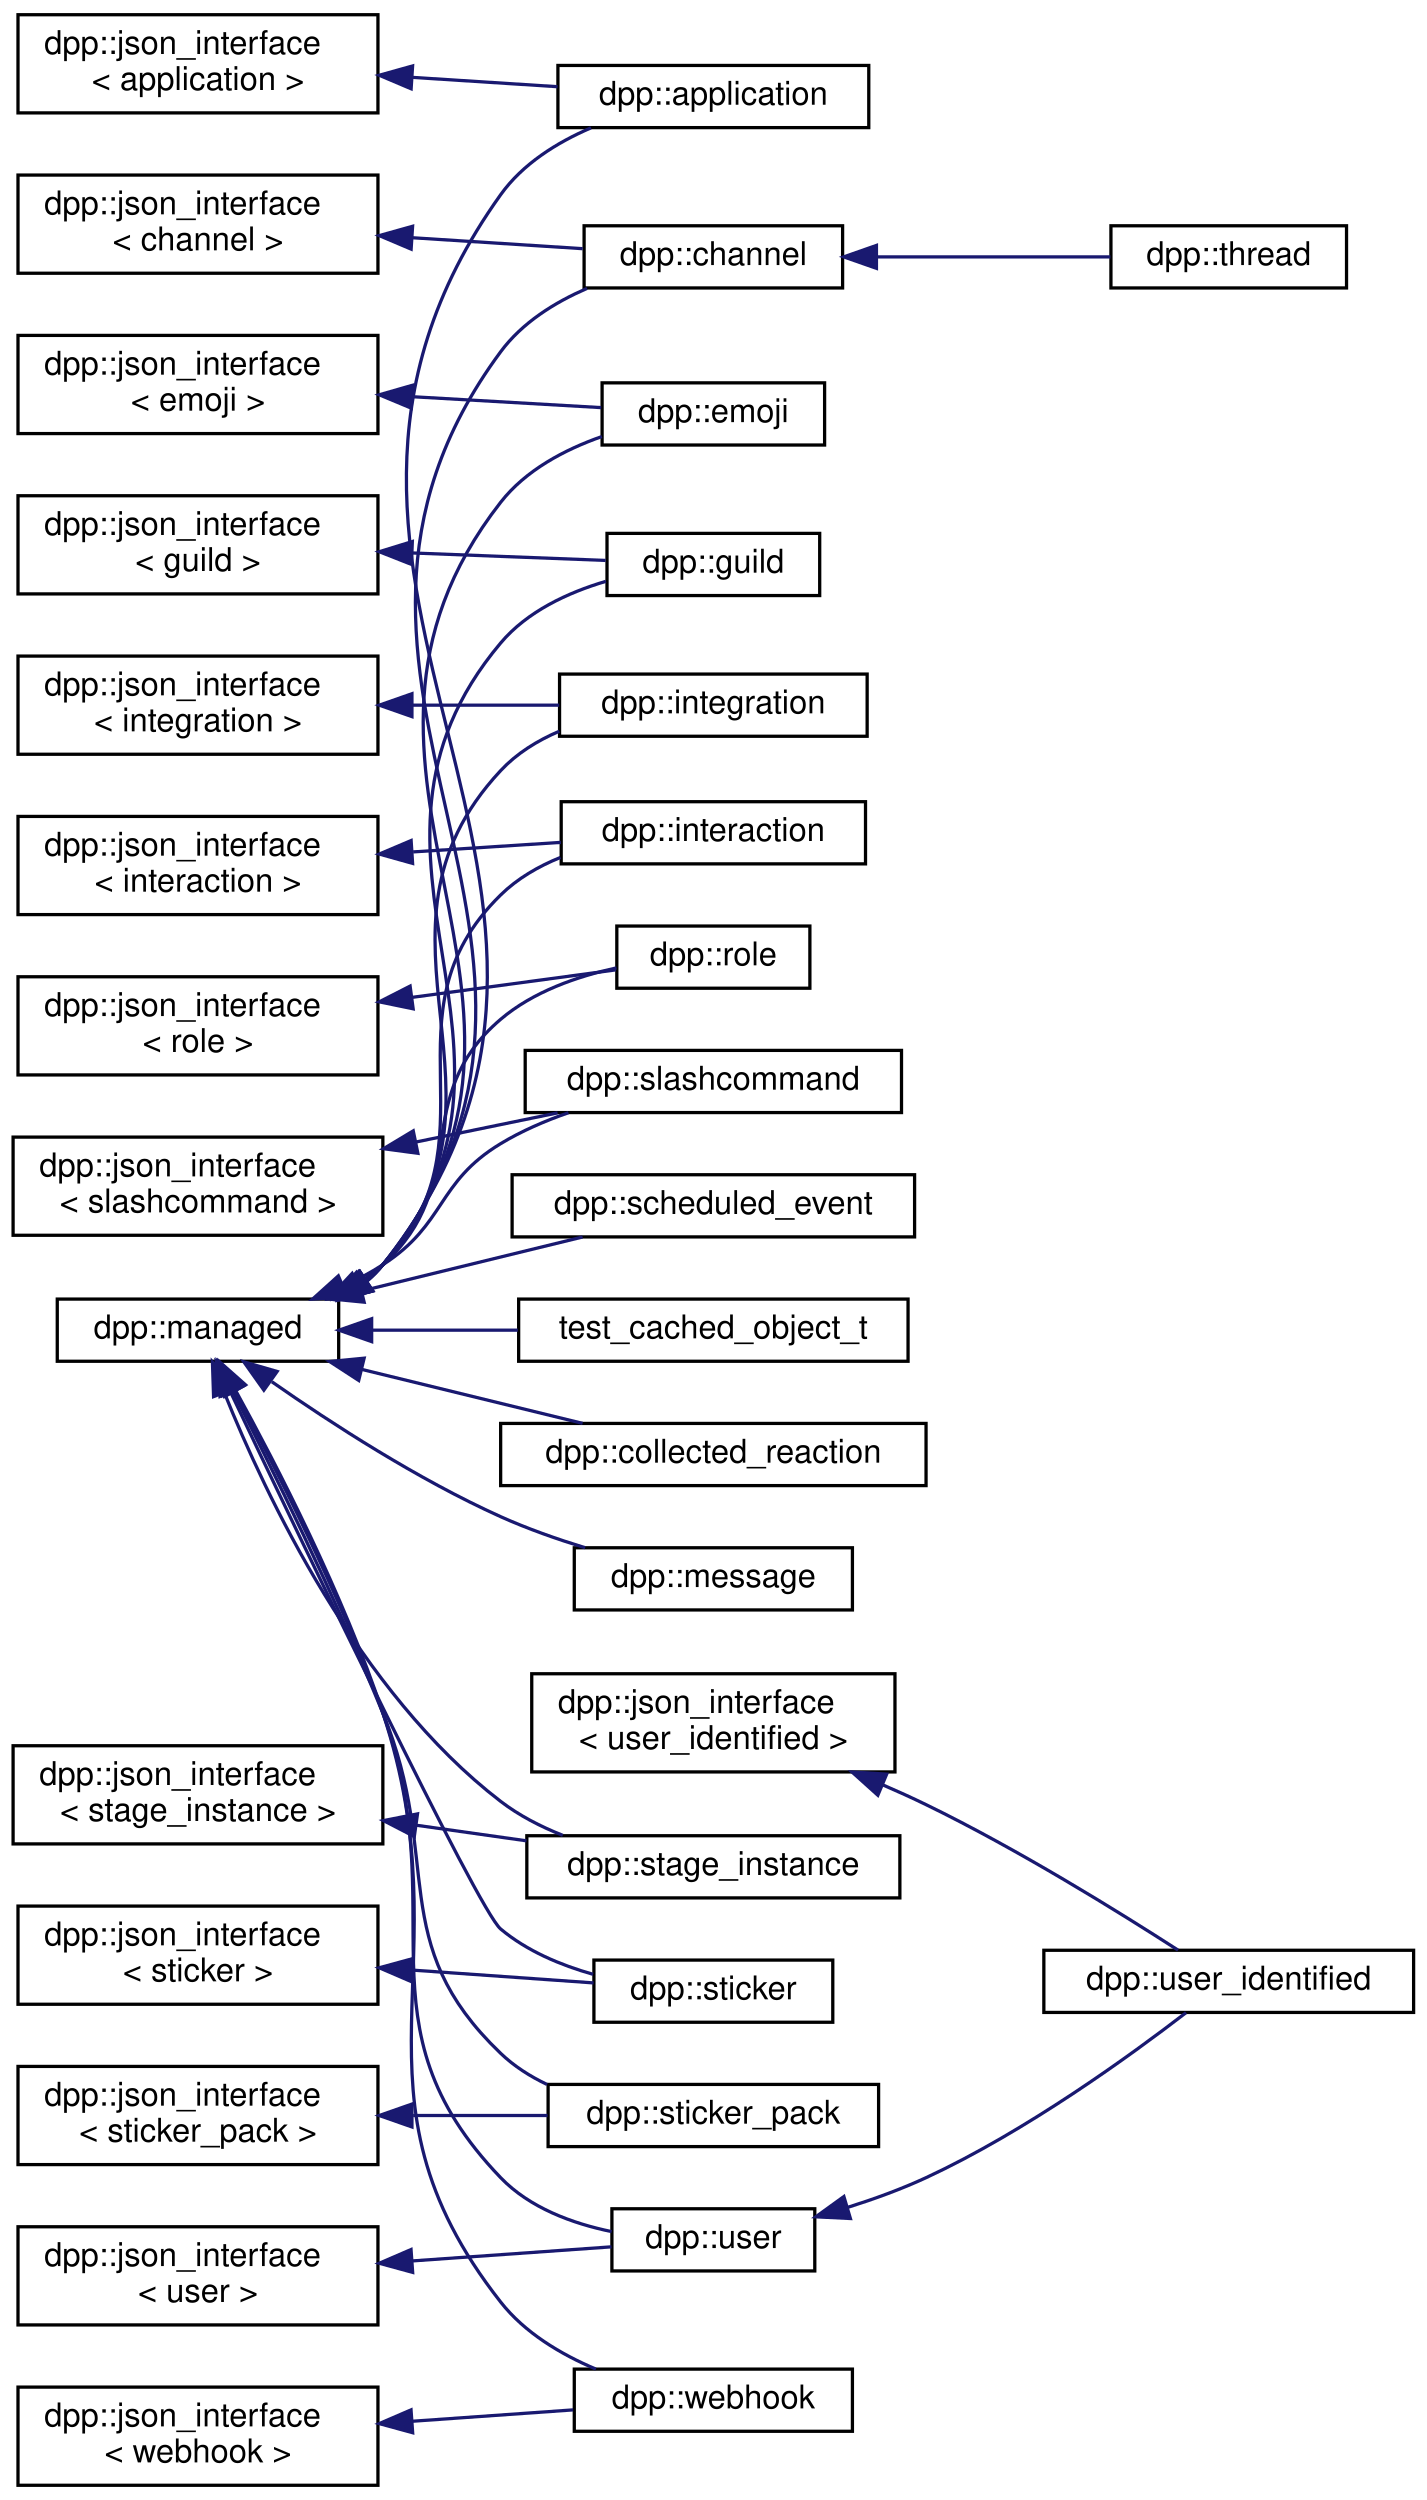
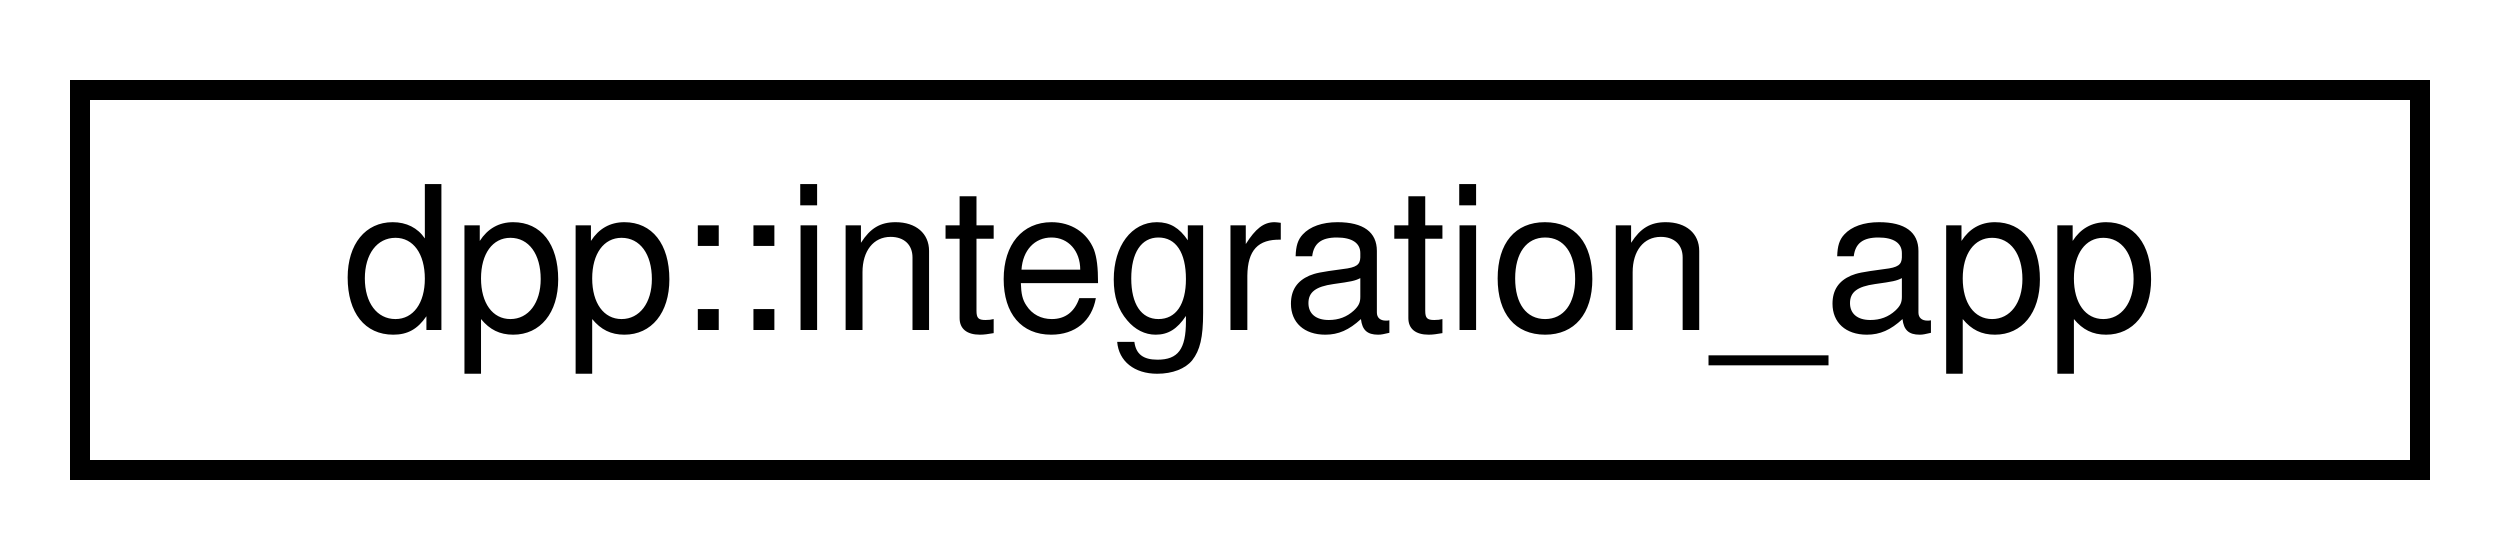
- <svg xmlns="http://www.w3.org/2000/svg" xmlns:xlink="http://www.w3.org/1999/xlink" width="436pt" height="764pt" viewBox="0.00 0.00 436.00 764.00">
-   <g id="graph0" class="graph" transform="scale(1 1) rotate(0) translate(4 760)">
+ <svg xmlns="http://www.w3.org/2000/svg" xmlns:xlink="http://www.w3.org/1999/xlink" width="125pt" height="28pt" viewBox="0.00 0.00 125.00 28.00">
+   <g id="graph0" class="graph" transform="scale(1 1) rotate(0) translate(4 24)">
    <g id="node1" class="node">
      <g id="a_node1">
-         <a xlink:href="structdpp_1_1json__interface.html" target="_top" xlink:title=" ">
-           <polygon fill="none" stroke="black" points="1.5,-725.5 1.5,-755.5 111.5,-755.5 111.5,-725.5 1.5,-725.5" />
-           <text text-anchor="start" x="9.5" y="-743.5" font-family="Helvetica,sans-Serif" font-size="10.00">dpp::json_interface</text>
-           <text text-anchor="middle" x="56.5" y="-732.5" font-family="Helvetica,sans-Serif" font-size="10.00">&lt; application &gt;</text>
+         <a xlink:href="structdpp_1_1integration__app.html" target="_top" xlink:title="An application that has been integrated.">
+           <polygon fill="none" stroke="black" points="0,-0.5 0,-19.5 117,-19.5 117,-0.5 0,-0.5" />
+           <text text-anchor="middle" x="58.5" y="-7.5" font-family="Helvetica,sans-Serif" font-size="10.00">dpp::integration_app</text>
        </a>
      </g>
    </g>
-     <g id="node2" class="node">
-       <g id="a_node2">
-         <a xlink:href="classdpp_1_1application.html" target="_top" xlink:title="The application class represents details of a bot application.">
-           <polygon fill="none" stroke="black" points="166.5,-721 166.5,-740 261.5,-740 261.5,-721 166.5,-721" />
-           <text text-anchor="middle" x="214" y="-728" font-family="Helvetica,sans-Serif" font-size="10.00">dpp::application</text>
-         </a>
-       </g>
-     </g>
-     <g id="edge1" class="edge">
-       <path fill="none" stroke="midnightblue" d="M122.05,-736.35C136.92,-735.39 152.46,-734.39 166.39,-733.5" />
-       <polygon fill="midnightblue" stroke="midnightblue" points="121.64,-732.87 111.89,-737 122.09,-739.85 121.64,-732.87" />
-     </g>
-     <g id="node3" class="node">
-       <g id="a_node3">
-         <a xlink:href="structdpp_1_1json__interface.html" target="_top" xlink:title=" ">
-           <polygon fill="none" stroke="black" points="1.5,-676.5 1.5,-706.5 111.5,-706.5 111.5,-676.5 1.5,-676.5" />
-           <text text-anchor="start" x="9.5" y="-694.5" font-family="Helvetica,sans-Serif" font-size="10.00">dpp::json_interface</text>
-           <text text-anchor="middle" x="56.5" y="-683.5" font-family="Helvetica,sans-Serif" font-size="10.00">&lt; channel &gt;</text>
-         </a>
-       </g>
-     </g>
-     <g id="node4" class="node">
-       <g id="a_node4">
-         <a xlink:href="classdpp_1_1channel.html" target="_top" xlink:title="A definition of a discord channel There are one of these for every channel type except threads....">
-           <polygon fill="none" stroke="black" points="174.5,-672 174.5,-691 253.5,-691 253.5,-672 174.5,-672" />
-           <text text-anchor="middle" x="214" y="-679" font-family="Helvetica,sans-Serif" font-size="10.00">dpp::channel</text>
-         </a>
-       </g>
-     </g>
-     <g id="edge2" class="edge">
-       <path fill="none" stroke="midnightblue" d="M122.14,-687.34C139.78,-686.21 158.35,-685.01 174.07,-684" />
-       <polygon fill="midnightblue" stroke="midnightblue" points="121.64,-683.87 111.89,-688 122.09,-690.85 121.64,-683.87" />
-     </g>
-     <g id="node5" class="node">
-       <g id="a_node5">
-         <a xlink:href="classdpp_1_1thread.html" target="_top" xlink:title="A definition of a discord thread. A thread is a superset of a channel. Not to be confused with std::t...">
-           <polygon fill="none" stroke="black" points="335.5,-672 335.5,-691 407.5,-691 407.5,-672 335.5,-672" />
-           <text text-anchor="middle" x="371.5" y="-679" font-family="Helvetica,sans-Serif" font-size="10.00">dpp::thread</text>
-         </a>
-       </g>
-     </g>
-     <g id="edge3" class="edge">
-       <path fill="none" stroke="midnightblue" d="M264.15,-681.5C287.27,-681.5 314.31,-681.5 335.34,-681.5" />
-       <polygon fill="midnightblue" stroke="midnightblue" points="263.84,-678 253.84,-681.5 263.84,-685 263.84,-678" />
-     </g>
-     <g id="node6" class="node">
-       <g id="a_node6">
-         <a xlink:href="structdpp_1_1json__interface.html" target="_top" xlink:title=" ">
-           <polygon fill="none" stroke="black" points="1.5,-627.5 1.5,-657.5 111.5,-657.5 111.5,-627.5 1.5,-627.5" />
-           <text text-anchor="start" x="9.5" y="-645.5" font-family="Helvetica,sans-Serif" font-size="10.00">dpp::json_interface</text>
-           <text text-anchor="middle" x="56.5" y="-634.5" font-family="Helvetica,sans-Serif" font-size="10.00">&lt; emoji &gt;</text>
-         </a>
-       </g>
-     </g>
-     <g id="node7" class="node">
-       <g id="a_node7">
-         <a xlink:href="classdpp_1_1emoji.html" target="_top" xlink:title="Represents an emoji for a dpp::guild.">
-           <polygon fill="none" stroke="black" points="180,-624 180,-643 248,-643 248,-624 180,-624" />
-           <text text-anchor="middle" x="214" y="-631" font-family="Helvetica,sans-Serif" font-size="10.00">dpp::emoji</text>
-         </a>
-       </g>
-     </g>
-     <g id="edge4" class="edge">
-       <path fill="none" stroke="midnightblue" d="M122.11,-638.76C141.93,-637.61 162.91,-636.4 179.72,-635.43" />
-       <polygon fill="midnightblue" stroke="midnightblue" points="121.67,-635.28 111.89,-639.35 122.07,-642.27 121.67,-635.28" />
-     </g>
-     <g id="node8" class="node">
-       <g id="a_node8">
-         <a xlink:href="structdpp_1_1json__interface.html" target="_top" xlink:title=" ">
-           <polygon fill="none" stroke="black" points="1.5,-578.5 1.5,-608.5 111.5,-608.5 111.5,-578.5 1.5,-578.5" />
-           <text text-anchor="start" x="9.5" y="-596.5" font-family="Helvetica,sans-Serif" font-size="10.00">dpp::json_interface</text>
-           <text text-anchor="middle" x="56.5" y="-585.5" font-family="Helvetica,sans-Serif" font-size="10.00">&lt; guild &gt;</text>
-         </a>
-       </g>
-     </g>
-     <g id="node9" class="node">
-       <g id="a_node9">
-         <a xlink:href="classdpp_1_1guild.html" target="_top" xlink:title="Represents a guild on Discord (AKA a server)">
-           <polygon fill="none" stroke="black" points="181.5,-578 181.5,-597 246.5,-597 246.5,-578 181.5,-578" />
-           <text text-anchor="middle" x="214" y="-585" font-family="Helvetica,sans-Serif" font-size="10.00">dpp::guild</text>
-         </a>
-       </g>
-     </g>
-     <g id="edge5" class="edge">
-       <path fill="none" stroke="midnightblue" d="M122.07,-591.01C142.44,-590.22 164.05,-589.39 181.09,-588.73" />
-       <polygon fill="midnightblue" stroke="midnightblue" points="121.74,-587.52 111.89,-591.4 122.01,-594.51 121.74,-587.52" />
-     </g>
-     <g id="node10" class="node">
-       <g id="a_node10">
-         <a xlink:href="structdpp_1_1json__interface.html" target="_top" xlink:title=" ">
-           <polygon fill="none" stroke="black" points="1.5,-529.5 1.5,-559.5 111.5,-559.5 111.5,-529.5 1.5,-529.5" />
-           <text text-anchor="start" x="9.5" y="-547.5" font-family="Helvetica,sans-Serif" font-size="10.00">dpp::json_interface</text>
-           <text text-anchor="middle" x="56.5" y="-536.5" font-family="Helvetica,sans-Serif" font-size="10.00">&lt; integration &gt;</text>
-         </a>
-       </g>
-     </g>
-     <g id="node11" class="node">
-       <g id="a_node11">
-         <a xlink:href="classdpp_1_1integration.html" target="_top" xlink:title="Represents an integration on a guild, e.g. a connection to twitch.">
-           <polygon fill="none" stroke="black" points="167,-535 167,-554 261,-554 261,-535 167,-535" />
-           <text text-anchor="middle" x="214" y="-542" font-family="Helvetica,sans-Serif" font-size="10.00">dpp::integration</text>
-         </a>
-       </g>
-     </g>
-     <g id="edge6" class="edge">
-       <path fill="none" stroke="midnightblue" d="M122.15,-544.5C137.17,-544.5 152.87,-544.5 166.9,-544.5" />
-       <polygon fill="midnightblue" stroke="midnightblue" points="121.89,-541 111.89,-544.5 121.89,-548 121.89,-541" />
-     </g>
-     <g id="node12" class="node">
-       <g id="a_node12">
-         <a xlink:href="structdpp_1_1json__interface.html" target="_top" xlink:title=" ">
-           <polygon fill="none" stroke="black" points="1.5,-480.5 1.5,-510.5 111.5,-510.5 111.5,-480.5 1.5,-480.5" />
-           <text text-anchor="start" x="9.5" y="-498.5" font-family="Helvetica,sans-Serif" font-size="10.00">dpp::json_interface</text>
-           <text text-anchor="middle" x="56.5" y="-487.5" font-family="Helvetica,sans-Serif" font-size="10.00">&lt; interaction &gt;</text>
-         </a>
-       </g>
-     </g>
-     <g id="node13" class="node">
-       <g id="a_node13">
-         <a xlink:href="classdpp_1_1interaction.html" target="_top" xlink:title="An interaction represents a user running a command and arrives via the dpp::cluster::on_interaction_c...">
-           <polygon fill="none" stroke="black" points="167.5,-496 167.5,-515 260.5,-515 260.5,-496 167.5,-496" />
-           <text text-anchor="middle" x="214" y="-503" font-family="Helvetica,sans-Serif" font-size="10.00">dpp::interaction</text>
-         </a>
-       </g>
-     </g>
-     <g id="edge7" class="edge">
-       <path fill="none" stroke="midnightblue" d="M122.25,-499.66C137.42,-500.64 153.27,-501.66 167.41,-502.57" />
-       <polygon fill="midnightblue" stroke="midnightblue" points="122.09,-496.15 111.89,-499 121.64,-503.13 122.09,-496.15" />
-     </g>
-     <g id="node14" class="node">
-       <g id="a_node14">
-         <a xlink:href="structdpp_1_1json__interface.html" target="_top" xlink:title=" ">
-           <polygon fill="none" stroke="black" points="1.5,-431.5 1.5,-461.5 111.5,-461.5 111.5,-431.5 1.5,-431.5" />
-           <text text-anchor="start" x="9.5" y="-449.5" font-family="Helvetica,sans-Serif" font-size="10.00">dpp::json_interface</text>
-           <text text-anchor="middle" x="56.5" y="-438.5" font-family="Helvetica,sans-Serif" font-size="10.00">&lt; role &gt;</text>
-         </a>
-       </g>
-     </g>
-     <g id="node15" class="node">
-       <g id="a_node15">
-         <a xlink:href="classdpp_1_1role.html" target="_top" xlink:title="Represents a role within a dpp::guild. Roles are combined via logical OR of the permission bitmasks,...">
-           <polygon fill="none" stroke="black" points="184.5,-458 184.5,-477 243.5,-477 243.5,-458 184.5,-458" />
-           <text text-anchor="middle" x="214" y="-465" font-family="Helvetica,sans-Serif" font-size="10.00">dpp::role</text>
-         </a>
-       </g>
-     </g>
-     <g id="edge8" class="edge">
-       <path fill="none" stroke="midnightblue" d="M122.03,-455.22C143.67,-458.14 166.72,-461.25 184.2,-463.61" />
-       <polygon fill="midnightblue" stroke="midnightblue" points="122.26,-451.71 111.89,-453.84 121.33,-458.65 122.26,-451.71" />
-     </g>
-     <g id="node16" class="node">
-       <g id="a_node16">
-         <a xlink:href="structdpp_1_1json__interface.html" target="_top" xlink:title=" ">
-           <polygon fill="none" stroke="black" points="0,-382.5 0,-412.5 113,-412.5 113,-382.5 0,-382.5" />
-           <text text-anchor="start" x="8" y="-400.5" font-family="Helvetica,sans-Serif" font-size="10.00">dpp::json_interface</text>
-           <text text-anchor="middle" x="56.5" y="-389.5" font-family="Helvetica,sans-Serif" font-size="10.00">&lt; slashcommand &gt;</text>
-         </a>
-       </g>
-     </g>
-     <g id="node17" class="node">
-       <g id="a_node17">
-         <a xlink:href="classdpp_1_1slashcommand.html" target="_top" xlink:title="Represents an application command, created by your bot either globally, or on a guild.">
-           <polygon fill="none" stroke="black" points="156.5,-420 156.5,-439 271.5,-439 271.5,-420 156.5,-420" />
-           <text text-anchor="middle" x="214" y="-427" font-family="Helvetica,sans-Serif" font-size="10.00">dpp::slashcommand</text>
-         </a>
-       </g>
-     </g>
-     <g id="edge9" class="edge">
-       <path fill="none" stroke="midnightblue" d="M123.15,-411.01C137.69,-414 152.81,-417.11 166.4,-419.91" />
-       <polygon fill="midnightblue" stroke="midnightblue" points="123.7,-407.55 113.2,-408.96 122.29,-414.41 123.7,-407.55" />
-     </g>
-     <g id="node18" class="node">
-       <g id="a_node18">
-         <a xlink:href="structdpp_1_1json__interface.html" target="_top" xlink:title=" ">
-           <polygon fill="none" stroke="black" points="0,-196.5 0,-226.5 113,-226.5 113,-196.5 0,-196.5" />
-           <text text-anchor="start" x="8" y="-214.5" font-family="Helvetica,sans-Serif" font-size="10.00">dpp::json_interface</text>
-           <text text-anchor="middle" x="56.5" y="-203.5" font-family="Helvetica,sans-Serif" font-size="10.00">&lt; stage_instance &gt;</text>
-         </a>
-       </g>
-     </g>
-     <g id="node19" class="node">
-       <g id="a_node19">
-         <a xlink:href="structdpp_1_1stage__instance.html" target="_top" xlink:title="A stage instance. Stage instances are like a conference facility, with moderators/speakers and listen...">
-           <polygon fill="none" stroke="black" points="157,-180 157,-199 271,-199 271,-180 157,-180" />
-           <text text-anchor="middle" x="214" y="-187" font-family="Helvetica,sans-Serif" font-size="10.00">dpp::stage_instance</text>
-         </a>
-       </g>
-     </g>
-     <g id="edge10" class="edge">
-       <path fill="none" stroke="midnightblue" d="M123.34,-202.19C134.51,-200.61 146.01,-198.98 156.9,-197.44" />
-       <polygon fill="midnightblue" stroke="midnightblue" points="122.61,-198.75 113.2,-203.62 123.59,-205.68 122.61,-198.75" />
-     </g>
-     <g id="node20" class="node">
-       <g id="a_node20">
-         <a xlink:href="structdpp_1_1json__interface.html" target="_top" xlink:title=" ">
-           <polygon fill="none" stroke="black" points="1.5,-147.5 1.5,-177.5 111.5,-177.5 111.5,-147.5 1.5,-147.5" />
-           <text text-anchor="start" x="9.5" y="-165.5" font-family="Helvetica,sans-Serif" font-size="10.00">dpp::json_interface</text>
-           <text text-anchor="middle" x="56.5" y="-154.5" font-family="Helvetica,sans-Serif" font-size="10.00">&lt; sticker &gt;</text>
-         </a>
-       </g>
-     </g>
-     <g id="node21" class="node">
-       <g id="a_node21">
-         <a xlink:href="structdpp_1_1sticker.html" target="_top" xlink:title="Represents stickers received in messages.">
-           <polygon fill="none" stroke="black" points="177.5,-142 177.5,-161 250.5,-161 250.5,-142 177.5,-142" />
-           <text text-anchor="middle" x="214" y="-149" font-family="Helvetica,sans-Serif" font-size="10.00">dpp::sticker</text>
-         </a>
-       </g>
-     </g>
-     <g id="edge11" class="edge">
-       <path fill="none" stroke="midnightblue" d="M121.97,-157.94C140.93,-156.6 160.96,-155.18 177.4,-154.02" />
-       <polygon fill="midnightblue" stroke="midnightblue" points="121.61,-154.46 111.89,-158.65 122.11,-161.44 121.61,-154.46" />
-     </g>
-     <g id="node22" class="node">
-       <g id="a_node22">
-         <a xlink:href="structdpp_1_1json__interface.html" target="_top" xlink:title=" ">
-           <polygon fill="none" stroke="black" points="1.5,-98.5 1.5,-128.5 111.5,-128.5 111.5,-98.5 1.5,-98.5" />
-           <text text-anchor="start" x="9.5" y="-116.5" font-family="Helvetica,sans-Serif" font-size="10.00">dpp::json_interface</text>
-           <text text-anchor="middle" x="56.5" y="-105.5" font-family="Helvetica,sans-Serif" font-size="10.00">&lt; sticker_pack &gt;</text>
-         </a>
-       </g>
-     </g>
-     <g id="node23" class="node">
-       <g id="a_node23">
-         <a xlink:href="structdpp_1_1sticker__pack.html" target="_top" xlink:title="Represents a sticker pack (the built in groups of stickers that all nitro users get to use)">
-           <polygon fill="none" stroke="black" points="163.5,-104 163.5,-123 264.5,-123 264.5,-104 163.5,-104" />
-           <text text-anchor="middle" x="214" y="-111" font-family="Helvetica,sans-Serif" font-size="10.00">dpp::sticker_pack</text>
-         </a>
-       </g>
-     </g>
-     <g id="edge12" class="edge">
-       <path fill="none" stroke="midnightblue" d="M122.25,-113.5C135.98,-113.5 150.26,-113.5 163.33,-113.5" />
-       <polygon fill="midnightblue" stroke="midnightblue" points="121.89,-110 111.89,-113.5 121.89,-117 121.89,-110" />
-     </g>
-     <g id="node24" class="node">
-       <g id="a_node24">
-         <a xlink:href="structdpp_1_1json__interface.html" target="_top" xlink:title=" ">
-           <polygon fill="none" stroke="black" points="1.5,-49.5 1.5,-79.5 111.5,-79.5 111.5,-49.5 1.5,-49.5" />
-           <text text-anchor="start" x="9.5" y="-67.5" font-family="Helvetica,sans-Serif" font-size="10.00">dpp::json_interface</text>
-           <text text-anchor="middle" x="56.5" y="-56.5" font-family="Helvetica,sans-Serif" font-size="10.00">&lt; user &gt;</text>
-         </a>
-       </g>
-     </g>
-     <g id="node25" class="node">
-       <g id="a_node25">
-         <a xlink:href="classdpp_1_1user.html" target="_top" xlink:title="Represents a user on discord. May or may not be a member of a dpp::guild.">
-           <polygon fill="none" stroke="black" points="183,-66 183,-85 245,-85 245,-66 183,-66" />
-           <text text-anchor="middle" x="214" y="-73" font-family="Helvetica,sans-Serif" font-size="10.00">dpp::user</text>
-         </a>
-       </g>
-     </g>
-     <g id="edge13" class="edge">
-       <path fill="none" stroke="midnightblue" d="M122.1,-69.07C143.18,-70.56 165.59,-72.15 182.88,-73.37" />
-       <polygon fill="midnightblue" stroke="midnightblue" points="122.11,-65.56 111.89,-68.35 121.61,-72.54 122.11,-65.56" />
-     </g>
-     <g id="node26" class="node">
-       <g id="a_node26">
-         <a xlink:href="classdpp_1_1user__identified.html" target="_top" xlink:title="A user with additional fields only available via the oauth2 identify scope. These are not included in...">
-           <polygon fill="none" stroke="black" points="315,-145 315,-164 428,-164 428,-145 315,-145" />
-           <text text-anchor="middle" x="371.5" y="-152" font-family="Helvetica,sans-Serif" font-size="10.00">dpp::user_identified</text>
-         </a>
-       </g>
-     </g>
-     <g id="edge14" class="edge">
-       <path fill="none" stroke="midnightblue" d="M254.99,-85.41C263.1,-87.96 271.45,-91 279,-94.5 309.5,-108.65 341.56,-131.92 358.45,-144.93" />
-       <polygon fill="midnightblue" stroke="midnightblue" points="255.88,-82.02 245.3,-82.54 253.89,-88.74 255.88,-82.02" />
-     </g>
-     <g id="node27" class="node">
-       <g id="a_node27">
-         <a xlink:href="structdpp_1_1json__interface.html" target="_top" xlink:title=" ">
-           <polygon fill="none" stroke="black" points="158.5,-218.5 158.5,-248.5 269.5,-248.5 269.5,-218.5 158.5,-218.5" />
-           <text text-anchor="start" x="166.5" y="-236.5" font-family="Helvetica,sans-Serif" font-size="10.00">dpp::json_interface</text>
-           <text text-anchor="middle" x="214" y="-225.5" font-family="Helvetica,sans-Serif" font-size="10.00">&lt; user_identified &gt;</text>
-         </a>
-       </g>
-     </g>
-     <g id="edge15" class="edge">
-       <path fill="none" stroke="midnightblue" d="M265.71,-214.57C270.25,-212.61 274.73,-210.58 279,-208.5 307.2,-194.78 338.29,-175.47 356.01,-164.04" />
-       <polygon fill="midnightblue" stroke="midnightblue" points="264.27,-211.37 256.39,-218.46 266.97,-217.83 264.27,-211.37" />
-     </g>
-     <g id="node28" class="node">
-       <g id="a_node28">
-         <a xlink:href="structdpp_1_1json__interface.html" target="_top" xlink:title=" ">
-           <polygon fill="none" stroke="black" points="1.5,-0.5 1.5,-30.5 111.5,-30.5 111.5,-0.5 1.5,-0.5" />
-           <text text-anchor="start" x="9.5" y="-18.5" font-family="Helvetica,sans-Serif" font-size="10.00">dpp::json_interface</text>
-           <text text-anchor="middle" x="56.5" y="-7.5" font-family="Helvetica,sans-Serif" font-size="10.00">&lt; webhook &gt;</text>
-         </a>
-       </g>
-     </g>
-     <g id="node29" class="node">
-       <g id="a_node29">
-         <a xlink:href="classdpp_1_1webhook.html" target="_top" xlink:title="Represents a discord webhook.">
-           <polygon fill="none" stroke="black" points="171.5,-17 171.5,-36 256.5,-36 256.5,-17 171.5,-17" />
-           <text text-anchor="middle" x="214" y="-24" font-family="Helvetica,sans-Serif" font-size="10.00">dpp::webhook</text>
-         </a>
-       </g>
-     </g>
-     <g id="edge16" class="edge">
-       <path fill="none" stroke="midnightblue" d="M122.07,-20.07C138.65,-21.24 156.05,-22.47 171.14,-23.54" />
-       <polygon fill="midnightblue" stroke="midnightblue" points="122.11,-16.56 111.89,-19.35 121.61,-23.54 122.11,-16.56" />
-     </g>
-     <g id="node30" class="node">
-       <g id="a_node30">
-         <a xlink:href="classdpp_1_1managed.html" target="_top" xlink:title="The managed class is the base class for various types that can be stored in a cache that are identifi...">
-           <polygon fill="none" stroke="black" points="13.5,-344 13.5,-363 99.5,-363 99.5,-344 13.5,-344" />
-           <text text-anchor="middle" x="56.5" y="-351" font-family="Helvetica,sans-Serif" font-size="10.00">dpp::managed</text>
-         </a>
-       </g>
-     </g>
-     <g id="edge17" class="edge">
-       <path fill="none" stroke="midnightblue" d="M108.17,-368.5C109.93,-370.01 111.56,-371.67 113,-373.5 203.48,-488.35 63.92,-581.59 149,-700.5 155.71,-709.88 166.12,-716.42 176.61,-720.93" />
-       <polygon fill="midnightblue" stroke="midnightblue" points="109.95,-365.47 99.7,-362.8 106.04,-371.28 109.95,-365.47" />
-     </g>
-     <g id="edge18" class="edge">
-       <path fill="none" stroke="midnightblue" d="M108.13,-368.53C109.9,-370.03 111.54,-371.68 113,-373.5 191.29,-470.98 74.65,-551.98 149,-652.5 155.53,-661.33 165.38,-667.53 175.4,-671.87" />
-       <polygon fill="midnightblue" stroke="midnightblue" points="109.88,-365.49 99.62,-362.86 106,-371.32 109.88,-365.49" />
-     </g>
-     <g id="edge20" class="edge">
-       <path fill="none" stroke="midnightblue" d="M108.07,-368.58C109.86,-370.06 111.52,-371.7 113,-373.5 179.63,-454.37 84.55,-523.88 149,-606.5 156.64,-616.29 168.49,-622.58 179.93,-626.59" />
-       <polygon fill="midnightblue" stroke="midnightblue" points="109.79,-365.52 99.52,-362.94 105.94,-371.36 109.79,-365.52" />
-     </g>
-     <g id="edge21" class="edge">
-       <path fill="none" stroke="midnightblue" d="M108,-368.64C109.81,-370.11 111.49,-371.73 113,-373.5 168.77,-438.9 93.66,-497.74 149,-563.5 157.1,-573.12 169.46,-578.89 181.17,-582.35" />
-       <polygon fill="midnightblue" stroke="midnightblue" points="109.68,-365.56 99.38,-363.06 105.87,-371.43 109.68,-365.56" />
-     </g>
-     <g id="edge22" class="edge">
-       <path fill="none" stroke="midnightblue" d="M107.8,-368.65C109.67,-370.12 111.42,-371.73 113,-373.5 158.98,-424.93 101.92,-474.07 149,-524.5 153.92,-529.78 160.22,-533.67 166.93,-536.54" />
-       <polygon fill="midnightblue" stroke="midnightblue" points="109.25,-365.43 98.92,-363.08 105.53,-371.36 109.25,-365.43" />
-     </g>
-     <g id="edge23" class="edge">
-       <path fill="none" stroke="midnightblue" d="M106.97,-368.31C109.14,-369.87 111.17,-371.6 113,-373.5 149.57,-411.46 111.36,-449.6 149,-486.5 154.13,-491.53 160.53,-495.24 167.28,-497.97" />
-       <polygon fill="midnightblue" stroke="midnightblue" points="108.46,-365.13 98.07,-363.07 104.91,-371.16 108.46,-365.13" />
-     </g>
-     <g id="edge25" class="edge">
-       <path fill="none" stroke="midnightblue" d="M105.42,-367.84C108.13,-369.53 110.68,-371.41 113,-373.5 140.44,-398.28 120.86,-424.51 149,-448.5 158.88,-456.92 172.36,-461.61 184.41,-464.22" />
-       <polygon fill="midnightblue" stroke="midnightblue" points="106.88,-364.65 96.41,-363.09 103.62,-370.85 106.88,-364.65" />
-     </g>
-     <g id="edge27" class="edge">
-       <path fill="none" stroke="midnightblue" d="M100.87,-366.92C105.1,-368.87 109.22,-371.06 113,-373.5 132.29,-385.93 129.37,-398.63 149,-410.5 155.35,-414.34 162.52,-417.44 169.71,-419.95" />
-       <polygon fill="midnightblue" stroke="midnightblue" points="102.1,-363.64 91.53,-363 99.4,-370.09 102.1,-363.64" />
-     </g>
-     <g id="edge28" class="edge">
-       <path fill="none" stroke="midnightblue" d="M64.64,-334.19C77.04,-303.3 105.46,-242.86 149,-209.5 154.64,-205.18 161.22,-201.78 167.98,-199.12" />
-       <polygon fill="midnightblue" stroke="midnightblue" points="61.27,-333.2 60.92,-343.79 67.8,-335.73 61.27,-333.2" />
-     </g>
-     <g id="edge29" class="edge">
-       <path fill="none" stroke="midnightblue" d="M66.41,-334.68C88.04,-289.14 142.06,-176.32 149,-170.5 156.99,-163.8 167.28,-159.46 177.25,-156.65" />
-       <polygon fill="midnightblue" stroke="midnightblue" points="63.22,-333.25 62.09,-343.78 69.54,-336.25 63.22,-333.25" />
-     </g>
-     <g id="edge30" class="edge">
-       <path fill="none" stroke="midnightblue" d="M67.04,-335.03C78.64,-312.21 98.47,-272.03 113,-236.5 131.51,-191.22 113.65,-166.31 149,-132.5 153.1,-128.57 157.98,-125.46 163.19,-122.98" />
-       <polygon fill="midnightblue" stroke="midnightblue" points="63.91,-333.46 62.47,-343.95 70.14,-336.65 63.91,-333.46" />
-     </g>
-     <g id="edge31" class="edge">
-       <path fill="none" stroke="midnightblue" d="M67.73,-334.88C79.86,-312.19 100.06,-272.43 113,-236.5 135.06,-175.24 103.9,-141.46 149,-94.5 157.83,-85.3 170.89,-80.5 182.91,-78.02" />
-       <polygon fill="midnightblue" stroke="midnightblue" points="64.6,-333.3 62.92,-343.76 70.76,-336.63 64.6,-333.3" />
-     </g>
-     <g id="edge32" class="edge">
-       <path fill="none" stroke="midnightblue" d="M68.04,-334.99C80.48,-312.4 100.98,-272.75 113,-236.5 138.68,-159.06 98.66,-120.7 149,-56.5 156.34,-47.13 167.31,-40.56 178.1,-36" />
-       <polygon fill="midnightblue" stroke="midnightblue" points="64.92,-333.39 63.1,-343.82 71.03,-336.8 64.92,-333.39" />
-     </g>
-     <g id="node31" class="node">
-       <g id="a_node31">
-         <a xlink:href="classdpp_1_1collected__reaction.html" target="_top" xlink:title="Represents a reaction. Can be filled for use in a collector.">
-           <polygon fill="none" stroke="black" points="149,-306 149,-325 279,-325 279,-306 149,-306" />
-           <text text-anchor="middle" x="214" y="-313" font-family="Helvetica,sans-Serif" font-size="10.00">dpp::collected_reaction</text>
-         </a>
-       </g>
-     </g>
-     <g id="edge19" class="edge">
-       <path fill="none" stroke="midnightblue" d="M106.47,-341.53C128.27,-336.21 153.57,-330.02 174.04,-325.02" />
-       <polygon fill="midnightblue" stroke="midnightblue" points="105.62,-338.14 96.74,-343.91 107.28,-344.94 105.62,-338.14" />
-     </g>
-     <g id="node32" class="node">
-       <g id="a_node32">
-         <a xlink:href="structdpp_1_1message.html" target="_top" xlink:title="Represents messages sent and received on Discord.">
-           <polygon fill="none" stroke="black" points="171.5,-268 171.5,-287 256.5,-287 256.5,-268 171.5,-268" />
-           <text text-anchor="middle" x="214" y="-275" font-family="Helvetica,sans-Serif" font-size="10.00">dpp::message</text>
-         </a>
-       </g>
-     </g>
-     <g id="edge24" class="edge">
-       <path fill="none" stroke="midnightblue" d="M79.07,-337.74C97.04,-325.18 123.71,-307.88 149,-296.5 157.14,-292.84 166.17,-289.66 174.82,-287.01" />
-       <polygon fill="midnightblue" stroke="midnightblue" points="76.64,-335.17 70.51,-343.82 80.69,-340.88 76.64,-335.17" />
-     </g>
-     <g id="node33" class="node">
-       <g id="a_node33">
-         <a xlink:href="structdpp_1_1scheduled__event.html" target="_top" xlink:title="A scheduled event.">
-           <polygon fill="none" stroke="black" points="152.5,-382 152.5,-401 275.5,-401 275.5,-382 152.5,-382" />
-           <text text-anchor="middle" x="214" y="-389" font-family="Helvetica,sans-Serif" font-size="10.00">dpp::scheduled_event</text>
-         </a>
-       </g>
-     </g>
-     <g id="edge26" class="edge">
-       <path fill="none" stroke="midnightblue" d="M106.47,-365.47C128.27,-370.79 153.57,-376.98 174.04,-381.98" />
-       <polygon fill="midnightblue" stroke="midnightblue" points="107.28,-362.06 96.74,-363.09 105.62,-368.86 107.28,-362.06" />
-     </g>
-     <g id="node34" class="node">
-       <g id="a_node34">
-         <a xlink:href="classtest__cached__object__t.html" target="_top" xlink:title=" ">
-           <polygon fill="none" stroke="black" points="154.5,-344 154.5,-363 273.5,-363 273.5,-344 154.5,-344" />
-           <text text-anchor="middle" x="214" y="-351" font-family="Helvetica,sans-Serif" font-size="10.00">test_cached_object_t</text>
-         </a>
-       </g>
-     </g>
-     <g id="edge33" class="edge">
-       <path fill="none" stroke="midnightblue" d="M109.73,-353.5C124.02,-353.5 139.62,-353.5 154.25,-353.5" />
-       <polygon fill="midnightblue" stroke="midnightblue" points="109.58,-350 99.58,-353.5 109.58,-357 109.58,-350" />
-     </g>
  </g>
</svg>
